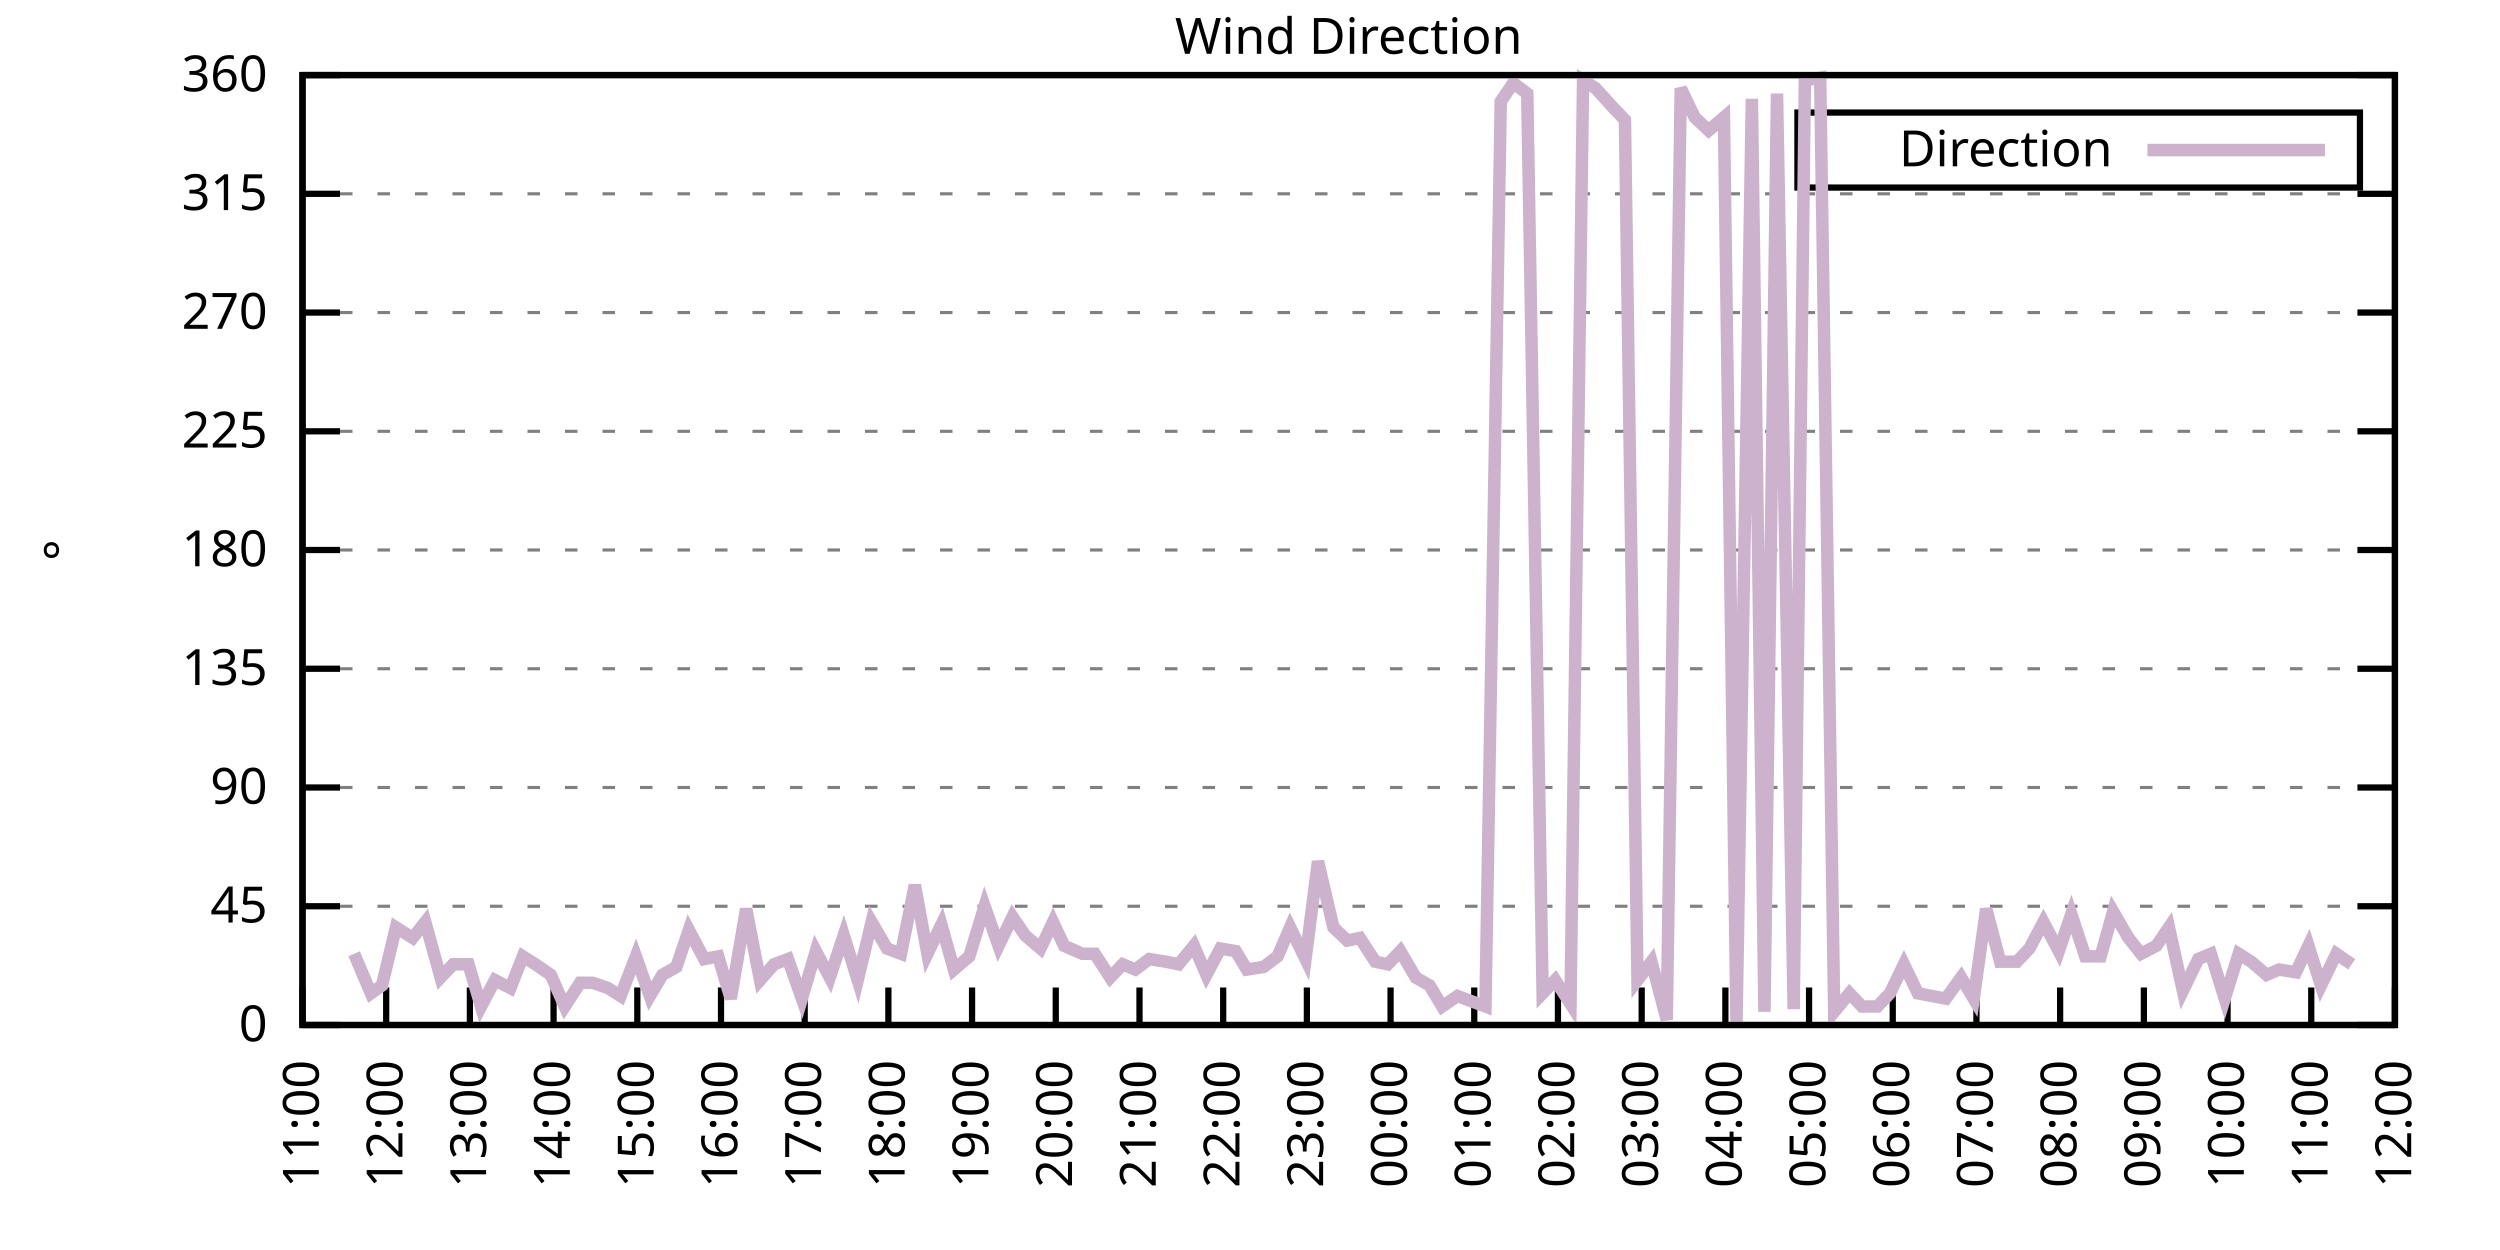
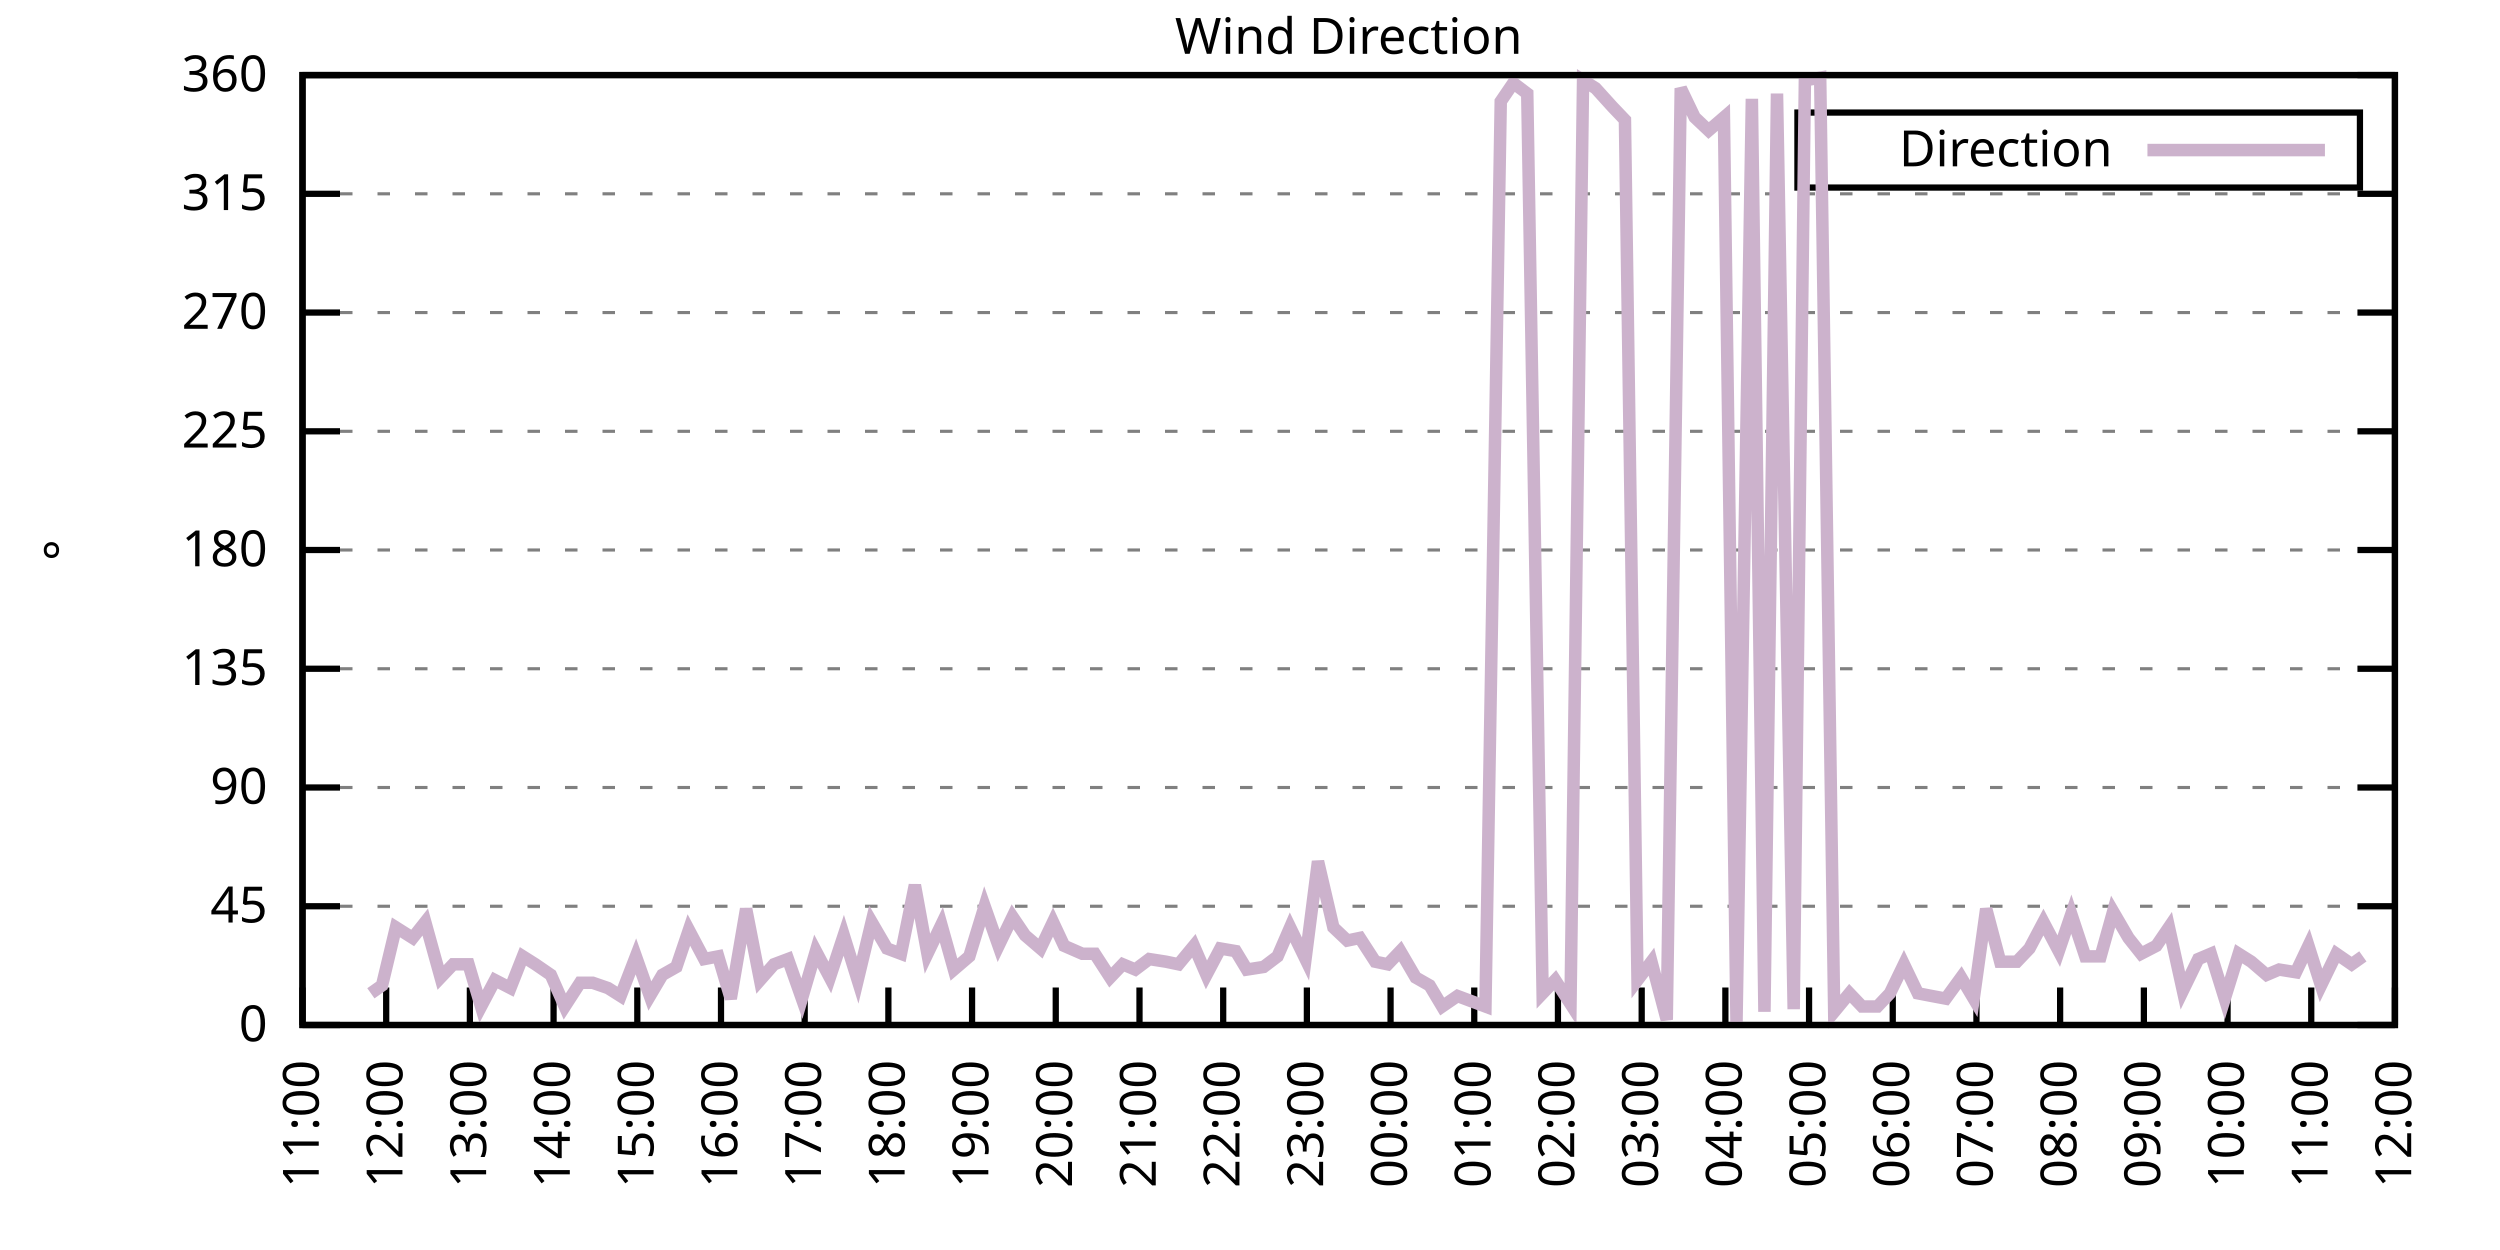
<svg xmlns="http://www.w3.org/2000/svg" xmlns:xlink="http://www.w3.org/1999/xlink" width="400" height="200" viewBox="0 0 400 200">
  <g id="gnuplot_canvas">
    <rect x="0" y="0" width="400" height="200" fill="none" />
    <defs>
      <circle id="gpDot" r="0.5" stroke-width="0.5" stroke="currentColor" />
      <path id="gpPt0" stroke-width="0.333" stroke="currentColor" d="M-1,0 h2 M0,-1 v2" />
      <path id="gpPt1" stroke-width="0.333" stroke="currentColor" d="M-1,-1 L1,1 M1,-1 L-1,1" />
      <path id="gpPt2" stroke-width="0.333" stroke="currentColor" d="M-1,0 L1,0 M0,-1 L0,1 M-1,-1 L1,1 M-1,1 L1,-1" />
      <rect id="gpPt3" stroke-width="0.333" stroke="currentColor" x="-1" y="-1" width="2" height="2" />
      <rect id="gpPt4" stroke-width="0.333" stroke="currentColor" fill="currentColor" x="-1" y="-1" width="2" height="2" />
      <circle id="gpPt5" stroke-width="0.333" stroke="currentColor" cx="0" cy="0" r="1" />
      <use xlink:href="#gpPt5" id="gpPt6" fill="currentColor" stroke="none" />
      <path id="gpPt7" stroke-width="0.333" stroke="currentColor" d="M0,-1.33 L-1.33,0.67 L1.33,0.67 z" />
      <use xlink:href="#gpPt7" id="gpPt8" fill="currentColor" stroke="none" />
      <use xlink:href="#gpPt7" id="gpPt9" stroke="currentColor" transform="rotate(180)" />
      <use xlink:href="#gpPt9" id="gpPt10" fill="currentColor" stroke="none" />
      <use xlink:href="#gpPt3" id="gpPt11" stroke="currentColor" transform="rotate(45)" />
      <use xlink:href="#gpPt11" id="gpPt12" fill="currentColor" stroke="none" />
      <path id="gpPt13" stroke-width="0.333" stroke="currentColor" d="M0,1.330 L1.265,0.411 L0.782,-1.067 L-0.782,-1.076 L-1.265,0.411 z" />
      <use xlink:href="#gpPt13" id="gpPt14" fill="currentColor" stroke="none" />
      <filter id="textbox" filterUnits="objectBoundingBox" x="0" y="0" height="1" width="1">
        <feFlood flood-color="white" flood-opacity="1" result="bgnd" />
        <feComposite in="SourceGraphic" in2="bgnd" operator="atop" />
      </filter>
      <filter id="greybox" filterUnits="objectBoundingBox" x="0" y="0" height="1" width="1">
        <feFlood flood-color="lightgrey" flood-opacity="1" result="grey" />
        <feComposite in="SourceGraphic" in2="grey" operator="atop" />
      </filter>
    </defs>
    <g fill="none" color="white" stroke="currentColor" stroke-width="1.00" stroke-linecap="butt" stroke-linejoin="miter">
</g>
    <g fill="none" color="black" stroke="currentColor" stroke-width="1.00" stroke-linecap="butt" stroke-linejoin="miter">
      <g stroke="none" shape-rendering="crispEdges">
        <polygon fill="rgb(255, 255, 255)" points="48.40,164.00 383.18,164.00 383.18,12.02 48.40,12.02 " />
      </g>
    </g>
    <g fill="none" color="black" stroke="currentColor" stroke-width="1.00" stroke-linecap="butt" stroke-linejoin="miter">
</g>
    <g fill="none" color="black" stroke="black" stroke-width="0.50" stroke-linecap="butt" stroke-linejoin="miter">
</g>
    <g fill="none" color="gray" stroke="currentColor" stroke-width="0.50" stroke-linecap="butt" stroke-linejoin="miter">
      <path stroke="gray" stroke-dasharray="2,4" class="gridline" d="M48.40,164.00 L383.19,164.00  " />
    </g>
    <g fill="none" color="gray" stroke="gray" stroke-width="1.00" stroke-linecap="butt" stroke-linejoin="miter">
</g>
    <g fill="none" color="black" stroke="currentColor" stroke-width="1.00" stroke-linecap="butt" stroke-linejoin="miter">
      <path stroke="black" d="M48.40,164.00 L54.40,164.00 M383.19,164.00 L377.19,164.00  " />
      <g transform="translate(42.80,166.60)" stroke="none" fill="black" font-family="Sans" font-size="8.00" text-anchor="end">
        <text>
          <tspan font-family="Sans"> 0</tspan>
        </text>
      </g>
    </g>
    <g fill="none" color="black" stroke="currentColor" stroke-width="1.00" stroke-linecap="butt" stroke-linejoin="miter">
</g>
    <g fill="none" color="black" stroke="black" stroke-width="0.50" stroke-linecap="butt" stroke-linejoin="miter">
</g>
    <g fill="none" color="gray" stroke="currentColor" stroke-width="0.50" stroke-linecap="butt" stroke-linejoin="miter">
      <path stroke="gray" stroke-dasharray="2,4" class="gridline" d="M48.40,145.00 L383.19,145.00  " />
    </g>
    <g fill="none" color="gray" stroke="gray" stroke-width="1.00" stroke-linecap="butt" stroke-linejoin="miter">
</g>
    <g fill="none" color="black" stroke="currentColor" stroke-width="1.00" stroke-linecap="butt" stroke-linejoin="miter">
      <path stroke="black" d="M48.40,145.00 L54.40,145.00 M383.19,145.00 L377.19,145.00  " />
      <g transform="translate(42.80,147.60)" stroke="none" fill="black" font-family="Sans" font-size="8.00" text-anchor="end">
        <text>
          <tspan font-family="Sans"> 45</tspan>
        </text>
      </g>
    </g>
    <g fill="none" color="black" stroke="currentColor" stroke-width="1.00" stroke-linecap="butt" stroke-linejoin="miter">
</g>
    <g fill="none" color="black" stroke="black" stroke-width="0.50" stroke-linecap="butt" stroke-linejoin="miter">
</g>
    <g fill="none" color="gray" stroke="currentColor" stroke-width="0.50" stroke-linecap="butt" stroke-linejoin="miter">
      <path stroke="gray" stroke-dasharray="2,4" class="gridline" d="M48.40,126.00 L383.19,126.00  " />
    </g>
    <g fill="none" color="gray" stroke="gray" stroke-width="1.00" stroke-linecap="butt" stroke-linejoin="miter">
</g>
    <g fill="none" color="black" stroke="currentColor" stroke-width="1.00" stroke-linecap="butt" stroke-linejoin="miter">
      <path stroke="black" d="M48.40,126.00 L54.40,126.00 M383.19,126.00 L377.19,126.00  " />
      <g transform="translate(42.80,128.60)" stroke="none" fill="black" font-family="Sans" font-size="8.00" text-anchor="end">
        <text>
          <tspan font-family="Sans"> 90</tspan>
        </text>
      </g>
    </g>
    <g fill="none" color="black" stroke="currentColor" stroke-width="1.00" stroke-linecap="butt" stroke-linejoin="miter">
</g>
    <g fill="none" color="black" stroke="black" stroke-width="0.50" stroke-linecap="butt" stroke-linejoin="miter">
</g>
    <g fill="none" color="gray" stroke="currentColor" stroke-width="0.50" stroke-linecap="butt" stroke-linejoin="miter">
      <path stroke="gray" stroke-dasharray="2,4" class="gridline" d="M48.40,107.00 L383.19,107.00  " />
    </g>
    <g fill="none" color="gray" stroke="gray" stroke-width="1.00" stroke-linecap="butt" stroke-linejoin="miter">
</g>
    <g fill="none" color="black" stroke="currentColor" stroke-width="1.00" stroke-linecap="butt" stroke-linejoin="miter">
      <path stroke="black" d="M48.40,107.00 L54.40,107.00 M383.19,107.00 L377.19,107.00  " />
      <g transform="translate(42.80,109.60)" stroke="none" fill="black" font-family="Sans" font-size="8.00" text-anchor="end">
        <text>
          <tspan font-family="Sans"> 135</tspan>
        </text>
      </g>
    </g>
    <g fill="none" color="black" stroke="currentColor" stroke-width="1.00" stroke-linecap="butt" stroke-linejoin="miter">
</g>
    <g fill="none" color="black" stroke="black" stroke-width="0.50" stroke-linecap="butt" stroke-linejoin="miter">
</g>
    <g fill="none" color="gray" stroke="currentColor" stroke-width="0.50" stroke-linecap="butt" stroke-linejoin="miter">
      <path stroke="gray" stroke-dasharray="2,4" class="gridline" d="M48.40,88.00 L383.19,88.00  " />
    </g>
    <g fill="none" color="gray" stroke="gray" stroke-width="1.00" stroke-linecap="butt" stroke-linejoin="miter">
</g>
    <g fill="none" color="black" stroke="currentColor" stroke-width="1.00" stroke-linecap="butt" stroke-linejoin="miter">
      <path stroke="black" d="M48.40,88.00 L54.40,88.00 M383.19,88.00 L377.19,88.00  " />
      <g transform="translate(42.80,90.60)" stroke="none" fill="black" font-family="Sans" font-size="8.00" text-anchor="end">
        <text>
          <tspan font-family="Sans"> 180</tspan>
        </text>
      </g>
    </g>
    <g fill="none" color="black" stroke="currentColor" stroke-width="1.00" stroke-linecap="butt" stroke-linejoin="miter">
</g>
    <g fill="none" color="black" stroke="black" stroke-width="0.50" stroke-linecap="butt" stroke-linejoin="miter">
</g>
    <g fill="none" color="gray" stroke="currentColor" stroke-width="0.50" stroke-linecap="butt" stroke-linejoin="miter">
      <path stroke="gray" stroke-dasharray="2,4" class="gridline" d="M48.40,69.01 L383.19,69.01  " />
    </g>
    <g fill="none" color="gray" stroke="gray" stroke-width="1.00" stroke-linecap="butt" stroke-linejoin="miter">
</g>
    <g fill="none" color="black" stroke="currentColor" stroke-width="1.00" stroke-linecap="butt" stroke-linejoin="miter">
      <path stroke="black" d="M48.40,69.01 L54.40,69.01 M383.19,69.01 L377.19,69.01  " />
      <g transform="translate(42.80,71.61)" stroke="none" fill="black" font-family="Sans" font-size="8.00" text-anchor="end">
        <text>
          <tspan font-family="Sans"> 225</tspan>
        </text>
      </g>
    </g>
    <g fill="none" color="black" stroke="currentColor" stroke-width="1.00" stroke-linecap="butt" stroke-linejoin="miter">
</g>
    <g fill="none" color="black" stroke="black" stroke-width="0.50" stroke-linecap="butt" stroke-linejoin="miter">
</g>
    <g fill="none" color="gray" stroke="currentColor" stroke-width="0.50" stroke-linecap="butt" stroke-linejoin="miter">
      <path stroke="gray" stroke-dasharray="2,4" class="gridline" d="M48.40,50.01 L383.19,50.01  " />
    </g>
    <g fill="none" color="gray" stroke="gray" stroke-width="1.00" stroke-linecap="butt" stroke-linejoin="miter">
</g>
    <g fill="none" color="black" stroke="currentColor" stroke-width="1.00" stroke-linecap="butt" stroke-linejoin="miter">
      <path stroke="black" d="M48.40,50.01 L54.40,50.01 M383.19,50.01 L377.19,50.01  " />
      <g transform="translate(42.80,52.61)" stroke="none" fill="black" font-family="Sans" font-size="8.00" text-anchor="end">
        <text>
          <tspan font-family="Sans"> 270</tspan>
        </text>
      </g>
    </g>
    <g fill="none" color="black" stroke="currentColor" stroke-width="1.00" stroke-linecap="butt" stroke-linejoin="miter">
</g>
    <g fill="none" color="black" stroke="black" stroke-width="0.50" stroke-linecap="butt" stroke-linejoin="miter">
</g>
    <g fill="none" color="gray" stroke="currentColor" stroke-width="0.50" stroke-linecap="butt" stroke-linejoin="miter">
      <path stroke="gray" stroke-dasharray="2,4" class="gridline" d="M48.40,31.01 L383.19,31.01  " />
    </g>
    <g fill="none" color="gray" stroke="gray" stroke-width="1.00" stroke-linecap="butt" stroke-linejoin="miter">
</g>
    <g fill="none" color="black" stroke="currentColor" stroke-width="1.00" stroke-linecap="butt" stroke-linejoin="miter">
      <path stroke="black" d="M48.40,31.01 L54.40,31.01 M383.19,31.01 L377.19,31.01  " />
      <g transform="translate(42.80,33.61)" stroke="none" fill="black" font-family="Sans" font-size="8.00" text-anchor="end">
        <text>
          <tspan font-family="Sans"> 315</tspan>
        </text>
      </g>
    </g>
    <g fill="none" color="black" stroke="currentColor" stroke-width="1.00" stroke-linecap="butt" stroke-linejoin="miter">
</g>
    <g fill="none" color="black" stroke="black" stroke-width="0.50" stroke-linecap="butt" stroke-linejoin="miter">
</g>
    <g fill="none" color="gray" stroke="currentColor" stroke-width="0.50" stroke-linecap="butt" stroke-linejoin="miter">
      <path stroke="gray" stroke-dasharray="2,4" class="gridline" d="M48.40,12.01 L383.19,12.01  " />
    </g>
    <g fill="none" color="gray" stroke="gray" stroke-width="1.00" stroke-linecap="butt" stroke-linejoin="miter">
</g>
    <g fill="none" color="black" stroke="currentColor" stroke-width="1.00" stroke-linecap="butt" stroke-linejoin="miter">
      <path stroke="black" d="M48.40,12.01 L54.40,12.01 M383.19,12.01 L377.19,12.01  " />
      <g transform="translate(42.80,14.61)" stroke="none" fill="black" font-family="Sans" font-size="8.00" text-anchor="end">
        <text>
          <tspan font-family="Sans"> 360</tspan>
        </text>
      </g>
    </g>
    <g fill="none" color="black" stroke="currentColor" stroke-width="1.00" stroke-linecap="butt" stroke-linejoin="miter">
      <path stroke="black" d="M48.40,164.00 L48.40,158.00  " />
      <g transform="translate(51.00,169.60) rotate(270.00)" stroke="none" fill="black" font-family="Sans" font-size="8.00" text-anchor="end">
        <text>
          <tspan font-family="Sans">11:00</tspan>
        </text>
      </g>
    </g>
    <g fill="none" color="black" stroke="currentColor" stroke-width="1.00" stroke-linecap="butt" stroke-linejoin="miter">
      <path stroke="black" d="M61.79,164.00 L61.79,158.00  " />
      <g transform="translate(64.39,169.60) rotate(270.00)" stroke="none" fill="black" font-family="Sans" font-size="8.00" text-anchor="end">
        <text>
          <tspan font-family="Sans">12:00</tspan>
        </text>
      </g>
    </g>
    <g fill="none" color="black" stroke="currentColor" stroke-width="1.00" stroke-linecap="butt" stroke-linejoin="miter">
      <path stroke="black" d="M75.18,164.00 L75.18,158.00  " />
      <g transform="translate(77.78,169.60) rotate(270.00)" stroke="none" fill="black" font-family="Sans" font-size="8.00" text-anchor="end">
        <text>
          <tspan font-family="Sans">13:00</tspan>
        </text>
      </g>
    </g>
    <g fill="none" color="black" stroke="currentColor" stroke-width="1.00" stroke-linecap="butt" stroke-linejoin="miter">
      <path stroke="black" d="M88.57,164.00 L88.57,158.00  " />
      <g transform="translate(91.17,169.60) rotate(270.00)" stroke="none" fill="black" font-family="Sans" font-size="8.00" text-anchor="end">
        <text>
          <tspan font-family="Sans">14:00</tspan>
        </text>
      </g>
    </g>
    <g fill="none" color="black" stroke="currentColor" stroke-width="1.00" stroke-linecap="butt" stroke-linejoin="miter">
      <path stroke="black" d="M101.97,164.00 L101.97,158.00  " />
      <g transform="translate(104.57,169.60) rotate(270.00)" stroke="none" fill="black" font-family="Sans" font-size="8.00" text-anchor="end">
        <text>
          <tspan font-family="Sans">15:00</tspan>
        </text>
      </g>
    </g>
    <g fill="none" color="black" stroke="currentColor" stroke-width="1.00" stroke-linecap="butt" stroke-linejoin="miter">
      <path stroke="black" d="M115.36,164.00 L115.36,158.00  " />
      <g transform="translate(117.96,169.60) rotate(270.00)" stroke="none" fill="black" font-family="Sans" font-size="8.00" text-anchor="end">
        <text>
          <tspan font-family="Sans">16:00</tspan>
        </text>
      </g>
    </g>
    <g fill="none" color="black" stroke="currentColor" stroke-width="1.00" stroke-linecap="butt" stroke-linejoin="miter">
      <path stroke="black" d="M128.75,164.00 L128.75,158.00  " />
      <g transform="translate(131.35,169.60) rotate(270.00)" stroke="none" fill="black" font-family="Sans" font-size="8.00" text-anchor="end">
        <text>
          <tspan font-family="Sans">17:00</tspan>
        </text>
      </g>
    </g>
    <g fill="none" color="black" stroke="currentColor" stroke-width="1.00" stroke-linecap="butt" stroke-linejoin="miter">
      <path stroke="black" d="M142.14,164.00 L142.14,158.00  " />
      <g transform="translate(144.74,169.60) rotate(270.00)" stroke="none" fill="black" font-family="Sans" font-size="8.00" text-anchor="end">
        <text>
          <tspan font-family="Sans">18:00</tspan>
        </text>
      </g>
    </g>
    <g fill="none" color="black" stroke="currentColor" stroke-width="1.00" stroke-linecap="butt" stroke-linejoin="miter">
      <path stroke="black" d="M155.53,164.00 L155.53,158.00  " />
      <g transform="translate(158.13,169.60) rotate(270.00)" stroke="none" fill="black" font-family="Sans" font-size="8.00" text-anchor="end">
        <text>
          <tspan font-family="Sans">19:00</tspan>
        </text>
      </g>
    </g>
    <g fill="none" color="black" stroke="currentColor" stroke-width="1.00" stroke-linecap="butt" stroke-linejoin="miter">
      <path stroke="black" d="M168.92,164.00 L168.92,158.00  " />
      <g transform="translate(171.52,169.60) rotate(270.00)" stroke="none" fill="black" font-family="Sans" font-size="8.00" text-anchor="end">
        <text>
          <tspan font-family="Sans">20:00</tspan>
        </text>
      </g>
    </g>
    <g fill="none" color="black" stroke="currentColor" stroke-width="1.00" stroke-linecap="butt" stroke-linejoin="miter">
      <path stroke="black" d="M182.32,164.00 L182.32,158.00  " />
      <g transform="translate(184.92,169.60) rotate(270.00)" stroke="none" fill="black" font-family="Sans" font-size="8.00" text-anchor="end">
        <text>
          <tspan font-family="Sans">21:00</tspan>
        </text>
      </g>
    </g>
    <g fill="none" color="black" stroke="currentColor" stroke-width="1.00" stroke-linecap="butt" stroke-linejoin="miter">
      <path stroke="black" d="M195.71,164.00 L195.71,158.00  " />
      <g transform="translate(198.31,169.60) rotate(270.00)" stroke="none" fill="black" font-family="Sans" font-size="8.00" text-anchor="end">
        <text>
          <tspan font-family="Sans">22:00</tspan>
        </text>
      </g>
    </g>
    <g fill="none" color="black" stroke="currentColor" stroke-width="1.00" stroke-linecap="butt" stroke-linejoin="miter">
      <path stroke="black" d="M209.10,164.00 L209.10,158.00  " />
      <g transform="translate(211.70,169.60) rotate(270.00)" stroke="none" fill="black" font-family="Sans" font-size="8.00" text-anchor="end">
        <text>
          <tspan font-family="Sans">23:00</tspan>
        </text>
      </g>
    </g>
    <g fill="none" color="black" stroke="currentColor" stroke-width="1.00" stroke-linecap="butt" stroke-linejoin="miter">
      <path stroke="black" d="M222.49,164.00 L222.49,158.00  " />
      <g transform="translate(225.09,169.60) rotate(270.00)" stroke="none" fill="black" font-family="Sans" font-size="8.00" text-anchor="end">
        <text>
          <tspan font-family="Sans">00:00</tspan>
        </text>
      </g>
    </g>
    <g fill="none" color="black" stroke="currentColor" stroke-width="1.00" stroke-linecap="butt" stroke-linejoin="miter">
      <path stroke="black" d="M235.88,164.00 L235.88,158.00  " />
      <g transform="translate(238.48,169.60) rotate(270.00)" stroke="none" fill="black" font-family="Sans" font-size="8.00" text-anchor="end">
        <text>
          <tspan font-family="Sans">01:00</tspan>
        </text>
      </g>
    </g>
    <g fill="none" color="black" stroke="currentColor" stroke-width="1.00" stroke-linecap="butt" stroke-linejoin="miter">
      <path stroke="black" d="M249.27,164.00 L249.27,158.00  " />
      <g transform="translate(251.87,169.60) rotate(270.00)" stroke="none" fill="black" font-family="Sans" font-size="8.00" text-anchor="end">
        <text>
          <tspan font-family="Sans">02:00</tspan>
        </text>
      </g>
    </g>
    <g fill="none" color="black" stroke="currentColor" stroke-width="1.00" stroke-linecap="butt" stroke-linejoin="miter">
      <path stroke="black" d="M262.67,164.00 L262.67,158.00  " />
      <g transform="translate(265.27,169.60) rotate(270.00)" stroke="none" fill="black" font-family="Sans" font-size="8.00" text-anchor="end">
        <text>
          <tspan font-family="Sans">03:00</tspan>
        </text>
      </g>
    </g>
    <g fill="none" color="black" stroke="currentColor" stroke-width="1.00" stroke-linecap="butt" stroke-linejoin="miter">
      <path stroke="black" d="M276.06,164.00 L276.06,158.00  " />
      <g transform="translate(278.66,169.60) rotate(270.00)" stroke="none" fill="black" font-family="Sans" font-size="8.00" text-anchor="end">
        <text>
          <tspan font-family="Sans">04:00</tspan>
        </text>
      </g>
    </g>
    <g fill="none" color="black" stroke="currentColor" stroke-width="1.00" stroke-linecap="butt" stroke-linejoin="miter">
      <path stroke="black" d="M289.45,164.00 L289.45,158.00  " />
      <g transform="translate(292.05,169.60) rotate(270.00)" stroke="none" fill="black" font-family="Sans" font-size="8.00" text-anchor="end">
        <text>
          <tspan font-family="Sans">05:00</tspan>
        </text>
      </g>
    </g>
    <g fill="none" color="black" stroke="currentColor" stroke-width="1.00" stroke-linecap="butt" stroke-linejoin="miter">
      <path stroke="black" d="M302.84,164.00 L302.84,158.00  " />
      <g transform="translate(305.44,169.60) rotate(270.00)" stroke="none" fill="black" font-family="Sans" font-size="8.00" text-anchor="end">
        <text>
          <tspan font-family="Sans">06:00</tspan>
        </text>
      </g>
    </g>
    <g fill="none" color="black" stroke="currentColor" stroke-width="1.00" stroke-linecap="butt" stroke-linejoin="miter">
      <path stroke="black" d="M316.23,164.00 L316.23,158.00  " />
      <g transform="translate(318.83,169.60) rotate(270.00)" stroke="none" fill="black" font-family="Sans" font-size="8.00" text-anchor="end">
        <text>
          <tspan font-family="Sans">07:00</tspan>
        </text>
      </g>
    </g>
    <g fill="none" color="black" stroke="currentColor" stroke-width="1.00" stroke-linecap="butt" stroke-linejoin="miter">
      <path stroke="black" d="M329.62,164.00 L329.62,158.00  " />
      <g transform="translate(332.22,169.60) rotate(270.00)" stroke="none" fill="black" font-family="Sans" font-size="8.00" text-anchor="end">
        <text>
          <tspan font-family="Sans">08:00</tspan>
        </text>
      </g>
    </g>
    <g fill="none" color="black" stroke="currentColor" stroke-width="1.00" stroke-linecap="butt" stroke-linejoin="miter">
      <path stroke="black" d="M343.02,164.00 L343.02,158.00  " />
      <g transform="translate(345.62,169.60) rotate(270.00)" stroke="none" fill="black" font-family="Sans" font-size="8.00" text-anchor="end">
        <text>
          <tspan font-family="Sans">09:00</tspan>
        </text>
      </g>
    </g>
    <g fill="none" color="black" stroke="currentColor" stroke-width="1.00" stroke-linecap="butt" stroke-linejoin="miter">
      <path stroke="black" d="M356.41,164.00 L356.41,158.00  " />
      <g transform="translate(359.01,169.60) rotate(270.00)" stroke="none" fill="black" font-family="Sans" font-size="8.00" text-anchor="end">
        <text>
          <tspan font-family="Sans">10:00</tspan>
        </text>
      </g>
    </g>
    <g fill="none" color="black" stroke="currentColor" stroke-width="1.00" stroke-linecap="butt" stroke-linejoin="miter">
      <path stroke="black" d="M369.80,164.00 L369.80,158.00  " />
      <g transform="translate(372.40,169.60) rotate(270.00)" stroke="none" fill="black" font-family="Sans" font-size="8.00" text-anchor="end">
        <text>
          <tspan font-family="Sans">11:00</tspan>
        </text>
      </g>
    </g>
    <g fill="none" color="black" stroke="currentColor" stroke-width="1.00" stroke-linecap="butt" stroke-linejoin="miter">
      <path stroke="black" d="M383.19,164.00 L383.19,158.00  " />
      <g transform="translate(385.79,169.60) rotate(270.00)" stroke="none" fill="black" font-family="Sans" font-size="8.00" text-anchor="end">
        <text>
          <tspan font-family="Sans">12:00</tspan>
        </text>
      </g>
    </g>
    <g fill="none" color="black" stroke="currentColor" stroke-width="1.00" stroke-linecap="butt" stroke-linejoin="miter">
</g>
    <g fill="none" color="black" stroke="currentColor" stroke-width="1.00" stroke-linecap="butt" stroke-linejoin="miter">
      <path stroke="black" d="M48.40,12.01 L48.40,164.00 L383.19,164.00 L383.19,12.01 L48.40,12.01 Z  " />
    </g>
    <g fill="none" color="black" stroke="currentColor" stroke-width="1.00" stroke-linecap="butt" stroke-linejoin="miter">
</g>
    <g fill="none" color="black" stroke="currentColor" stroke-width="1.00" stroke-linecap="butt" stroke-linejoin="miter">
      <path stroke="black" d="M287.59,30.01 L287.59,18.01 L377.59,18.01 L377.59,30.01 L287.59,30.01 Z  " />
    </g>
    <g id="Wind_direction_plot_1">
      <g fill="none" color="white" stroke="black" stroke-width="2.00" stroke-linecap="butt" stroke-linejoin="miter">
</g>
      <g fill="none" color="black" stroke="currentColor" stroke-width="2.00" stroke-linecap="butt" stroke-linejoin="miter">
        <g transform="translate(337.99,26.61)" stroke="none" fill="black" font-family="Sans" font-size="8.00" text-anchor="end">
          <text>
            <tspan font-family="Sans">Direction</tspan>
          </text>
        </g>
      </g>
      <g fill="none" color="black" stroke="currentColor" stroke-width="2.00" stroke-linecap="butt" stroke-linejoin="miter">
-         <path stroke="rgb(204, 178, 204)" d="M343.59,24.01 L371.99,24.01 M56.66,152.60 L59.34,158.93 L61.12,157.67 L63.35,148.38 L66.03,150.07 L68.04,147.53   L70.50,156.40 L72.50,154.29 L74.96,154.29 L76.97,161.04 L79.20,156.82 L81.66,158.09 L83.66,153.02 L85.67,154.29   L88.13,155.98 L90.36,161.04 L92.82,157.24 L94.82,157.24 L97.28,158.09 L99.29,159.36 L101.74,153.02 L103.98,159.36   L105.98,155.98 L108.22,154.71 L110.22,148.80 L112.68,153.45 L114.91,153.02 L116.92,159.78 L119.38,145.42 L121.61,156.82   L123.84,154.29 L126.07,153.45 L128.30,159.78 L130.54,152.18 L132.77,156.40 L135.00,149.65 L137.23,156.82 L139.46,147.53   L141.92,151.76 L144.15,152.60 L146.38,141.62 L148.39,152.60 L150.62,147.96 L152.63,155.13 L155.09,153.02 L157.54,145.00   L159.77,151.33 L162.01,146.69 L164.01,149.65 L166.47,151.76 L168.48,147.53 L170.26,151.33 L173.17,152.60 L175.17,152.60   L177.63,156.40 L179.64,154.29 L181.65,155.13 L183.88,153.45 L186.56,153.87 L188.57,154.29 L191.02,151.33 L193.03,155.98   L195.26,151.76 L197.72,152.18 L199.50,155.13 L202.18,154.71 L204.41,153.02 L206.42,148.38 L208.88,153.45 L210.88,137.82   L213.34,148.38 L215.57,150.49 L217.58,150.07 L220.04,153.87 L222.04,154.29 L224.05,152.18 L226.51,156.40 L228.74,157.67   L230.75,161.04 L233.20,159.36 L235.44,160.20 L237.67,161.04 L240.12,16.23 L242.13,13.28 L244.36,14.97 L246.82,158.93   L248.83,156.82 L251.28,160.62 L253.29,12.85 L255.30,14.12 L257.98,17.08 L259.99,19.19 L262.00,156.82 L264.23,153.87   L266.68,163.16 L268.92,14.12 L271.15,18.77 L273.38,20.88 L275.83,18.77 L277.84,163.58 L280.30,15.81 L282.31,161.89   L284.32,14.97 L286.99,161.47 L288.78,12.85 L291.23,12.43 L293.47,161.89 L295.92,158.93 L297.93,161.04 L300.39,161.04   L302.39,158.93 L304.63,154.29 L306.86,158.93 L309.09,159.36 L311.32,159.78 L313.78,156.40 L315.79,159.78 L317.79,145.42   L320.03,153.87 L322.70,153.87 L324.71,151.76 L326.95,147.53 L329.40,152.18 L331.41,146.27 L333.64,153.02 L336.10,153.02   L338.10,145.85 L340.56,150.07 L342.57,152.60 L345.02,151.33 L347.03,148.38 L349.26,158.51 L351.72,153.45 L353.73,152.60   L355.96,159.78 L358.19,152.60 L360.20,153.87 L362.66,155.98 L364.66,155.13 L367.34,155.56 L369.35,151.33 L371.36,157.67   L373.82,152.60 L376.27,154.29  " />
+         <path stroke="rgb(204, 178, 204)" d="M343.59,24.01 L371.99,24.01 M59.34,158.93 L61.12,157.67 L63.35,148.38 L66.03,150.07 L68.04,147.53 L70.50,156.40   L72.50,154.29 L74.96,154.29 L76.97,161.04 L79.20,156.82 L81.66,158.09 L83.66,153.02 L85.67,154.29 L88.13,155.98   L90.36,161.04 L92.82,157.24 L94.82,157.24 L97.28,158.09 L99.29,159.36 L101.74,153.02 L103.98,159.36 L105.98,155.98   L108.22,154.71 L110.22,148.80 L112.68,153.45 L114.91,153.02 L116.92,159.78 L119.38,145.42 L121.61,156.82 L123.84,154.29   L126.07,153.45 L128.30,159.78 L130.54,152.18 L132.77,156.40 L135.00,149.65 L137.23,156.82 L139.46,147.53 L141.92,151.76   L144.15,152.60 L146.38,141.62 L148.39,152.60 L150.62,147.96 L152.63,155.13 L155.09,153.02 L157.54,145.00 L159.77,151.33   L162.01,146.69 L164.01,149.65 L166.47,151.76 L168.48,147.53 L170.26,151.33 L173.17,152.60 L175.17,152.60 L177.63,156.40   L179.64,154.29 L181.65,155.13 L183.88,153.45 L186.56,153.87 L188.57,154.29 L191.02,151.33 L193.03,155.98 L195.26,151.76   L197.72,152.18 L199.50,155.13 L202.18,154.71 L204.41,153.02 L206.42,148.38 L208.88,153.45 L210.88,137.82 L213.34,148.38   L215.57,150.49 L217.58,150.07 L220.04,153.87 L222.04,154.29 L224.05,152.18 L226.51,156.40 L228.74,157.67 L230.75,161.04   L233.20,159.36 L235.44,160.20 L237.67,161.04 L240.12,16.23 L242.13,13.28 L244.36,14.97 L246.82,158.93 L248.83,156.82   L251.28,160.62 L253.29,12.85 L255.30,14.12 L257.98,17.08 L259.99,19.19 L262.00,156.82 L264.23,153.87 L266.68,163.16   L268.92,14.12 L271.15,18.77 L273.38,20.88 L275.83,18.77 L277.84,163.58 L280.30,15.81 L282.31,161.89 L284.32,14.97   L286.99,161.47 L288.78,12.85 L291.23,12.43 L293.47,161.89 L295.92,158.93 L297.93,161.04 L300.39,161.04 L302.39,158.93   L304.63,154.29 L306.86,158.93 L309.09,159.36 L311.32,159.78 L313.78,156.40 L315.79,159.78 L317.79,145.42 L320.03,153.87   L322.70,153.87 L324.71,151.76 L326.95,147.53 L329.40,152.18 L331.41,146.27 L333.64,153.02 L336.10,153.02 L338.10,145.85   L340.56,150.07 L342.57,152.60 L345.02,151.33 L347.03,148.38 L349.26,158.51 L351.72,153.45 L353.73,152.60 L355.96,159.78   L358.19,152.60 L360.20,153.87 L362.66,155.98 L364.66,155.13 L367.34,155.56 L369.35,151.33 L371.36,157.67 L373.82,152.60   L376.27,154.29 L378.06,153.02  " />
      </g>
    </g>
    <g fill="none" color="black" stroke="currentColor" stroke-width="2.00" stroke-linecap="butt" stroke-linejoin="miter">
</g>
    <g fill="none" color="black" stroke="black" stroke-width="1.00" stroke-linecap="butt" stroke-linejoin="miter">
</g>
    <g fill="none" color="black" stroke="currentColor" stroke-width="1.00" stroke-linecap="butt" stroke-linejoin="miter">
      <path stroke="black" d="M48.40,12.01 L48.40,164.00 L383.19,164.00 L383.19,12.01 L48.40,12.01 Z  " />
      <g transform="translate(12.80,88.01) rotate(270.00)" stroke="none" fill="black" font-family="Sans" font-size="8.00" text-anchor="middle">
        <text>
          <tspan font-family="Sans">°</tspan>
        </text>
      </g>
    </g>
    <g fill="none" color="black" stroke="currentColor" stroke-width="1.00" stroke-linecap="butt" stroke-linejoin="miter">
</g>
    <g fill="none" color="black" stroke="currentColor" stroke-width="1.00" stroke-linecap="butt" stroke-linejoin="miter">
      <g transform="translate(215.79,8.61)" stroke="none" fill="black" font-family="Sans" font-size="8.00" text-anchor="middle">
        <text>
          <tspan font-family="Sans">Wind Direction</tspan>
        </text>
      </g>
    </g>
    <g fill="none" color="black" stroke="currentColor" stroke-width="1.00" stroke-linecap="butt" stroke-linejoin="miter">
</g>
  </g>
</svg>
